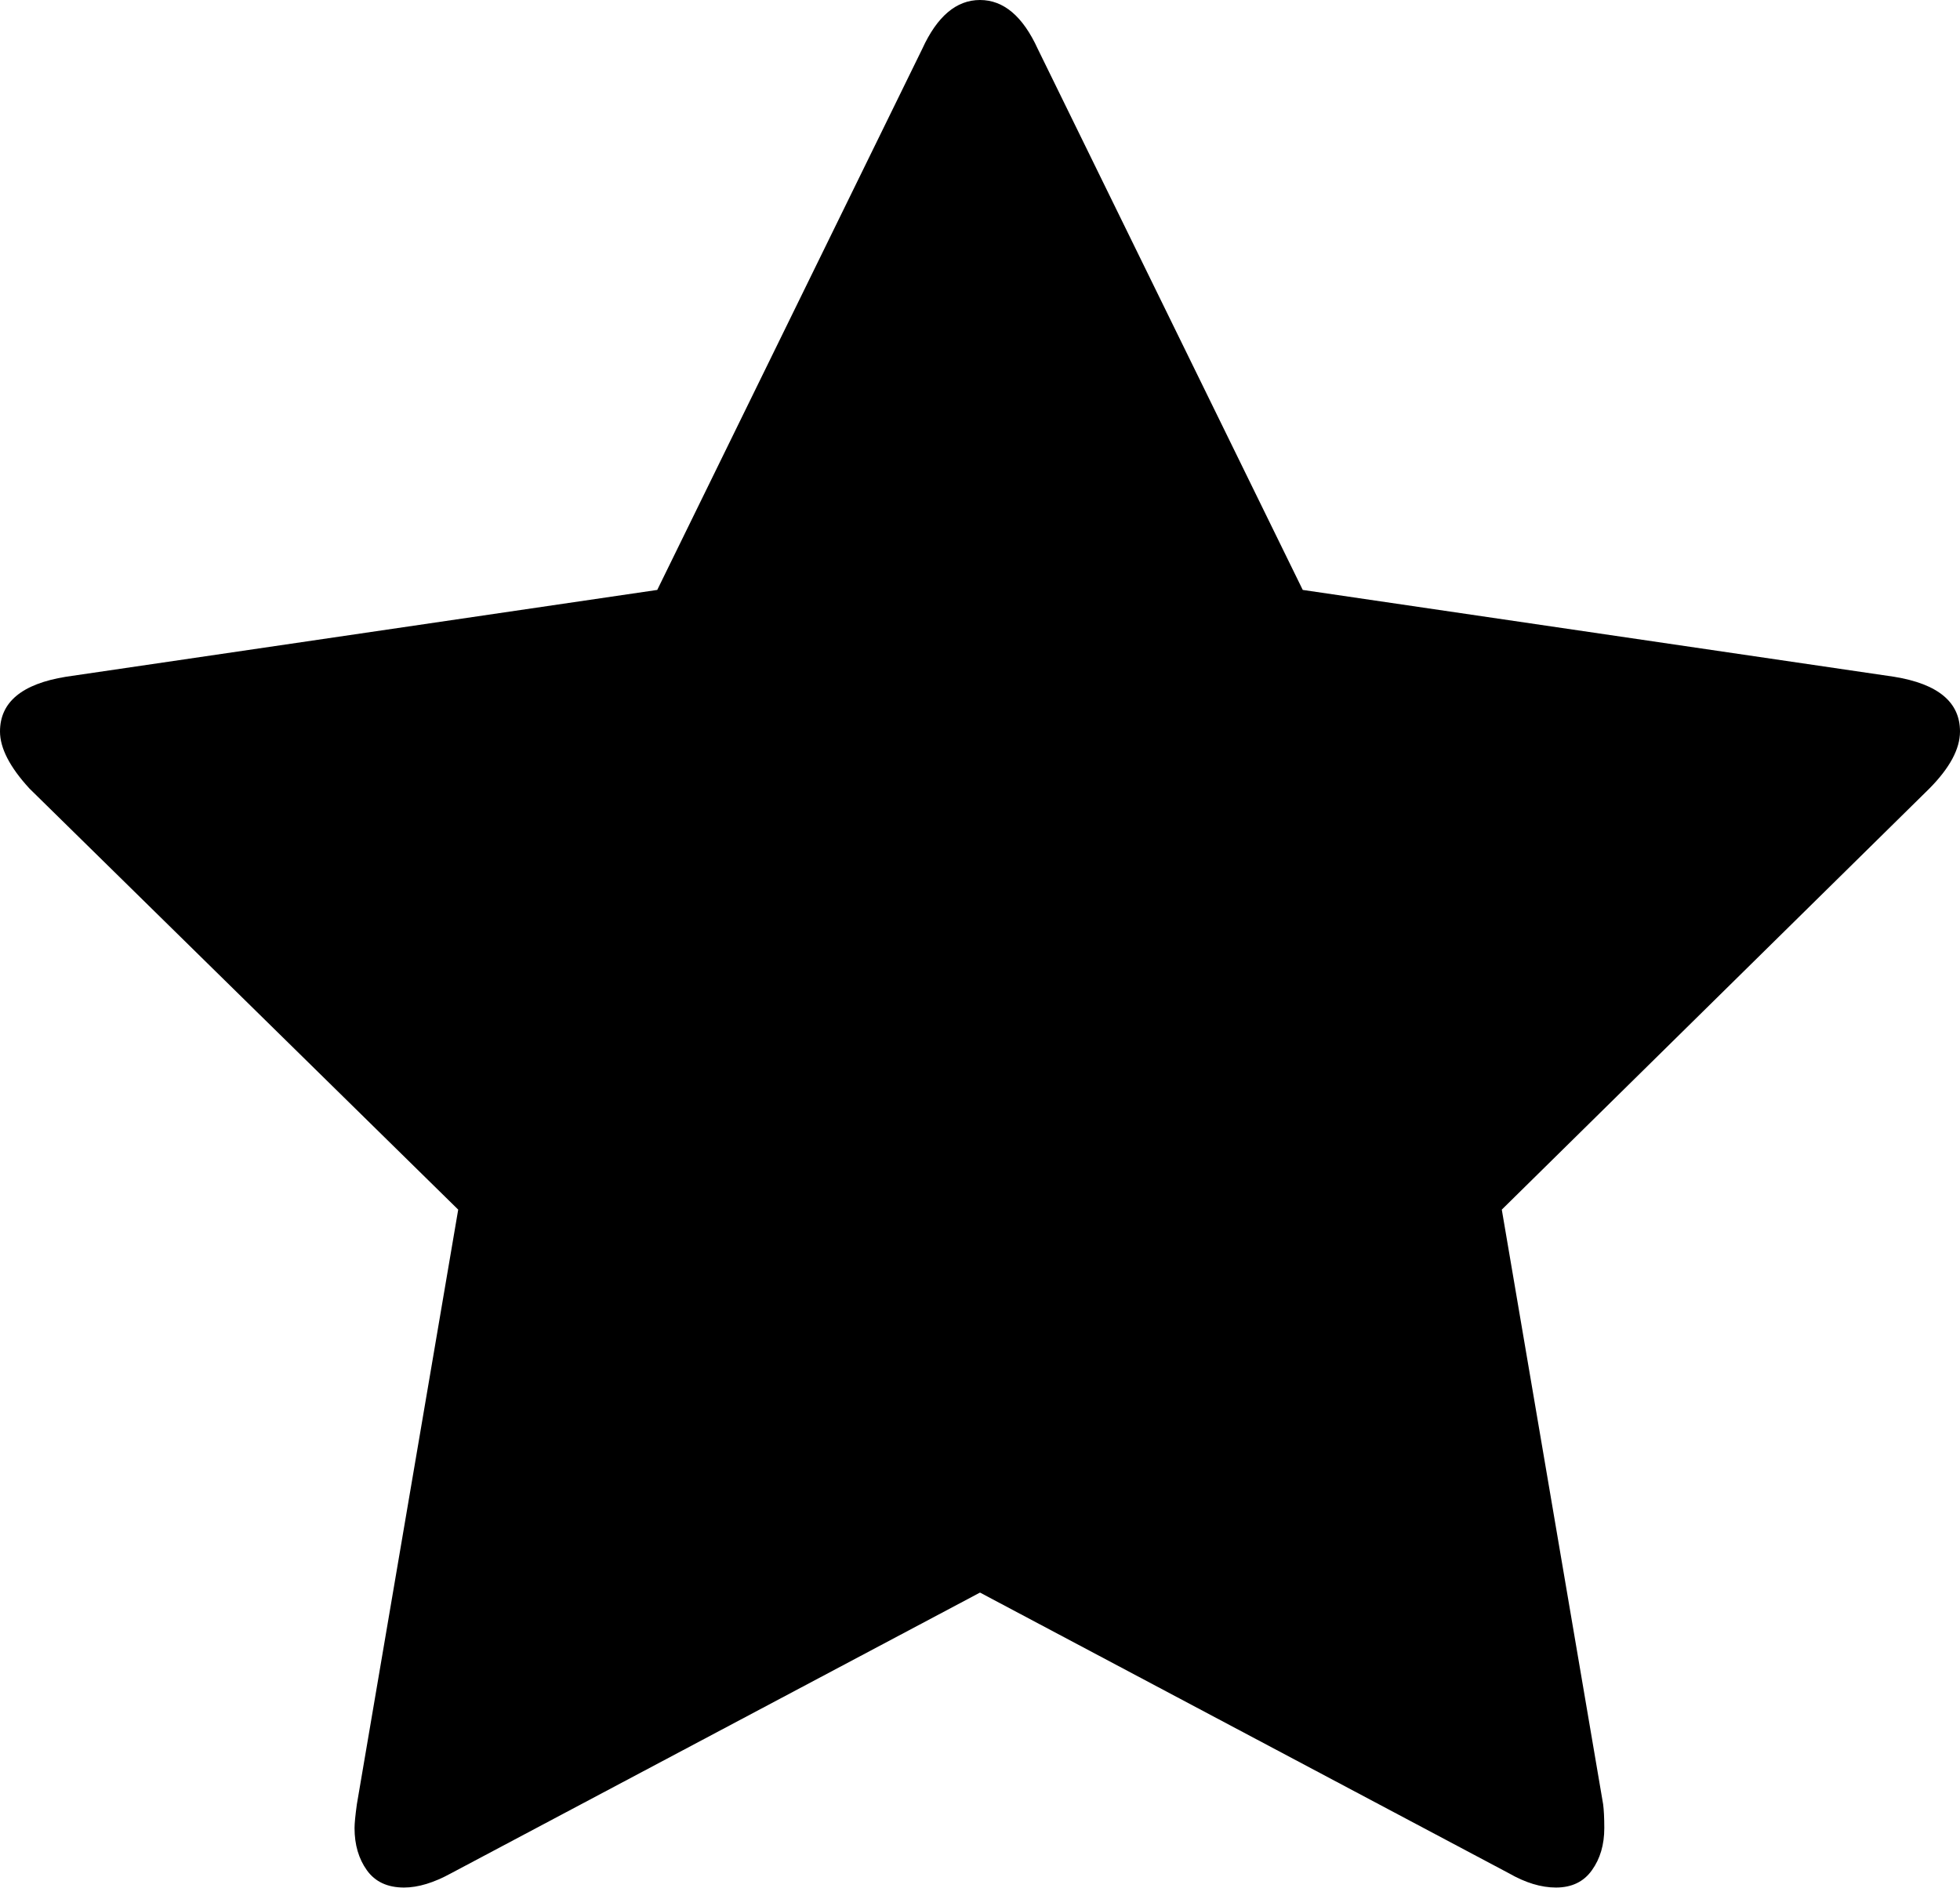
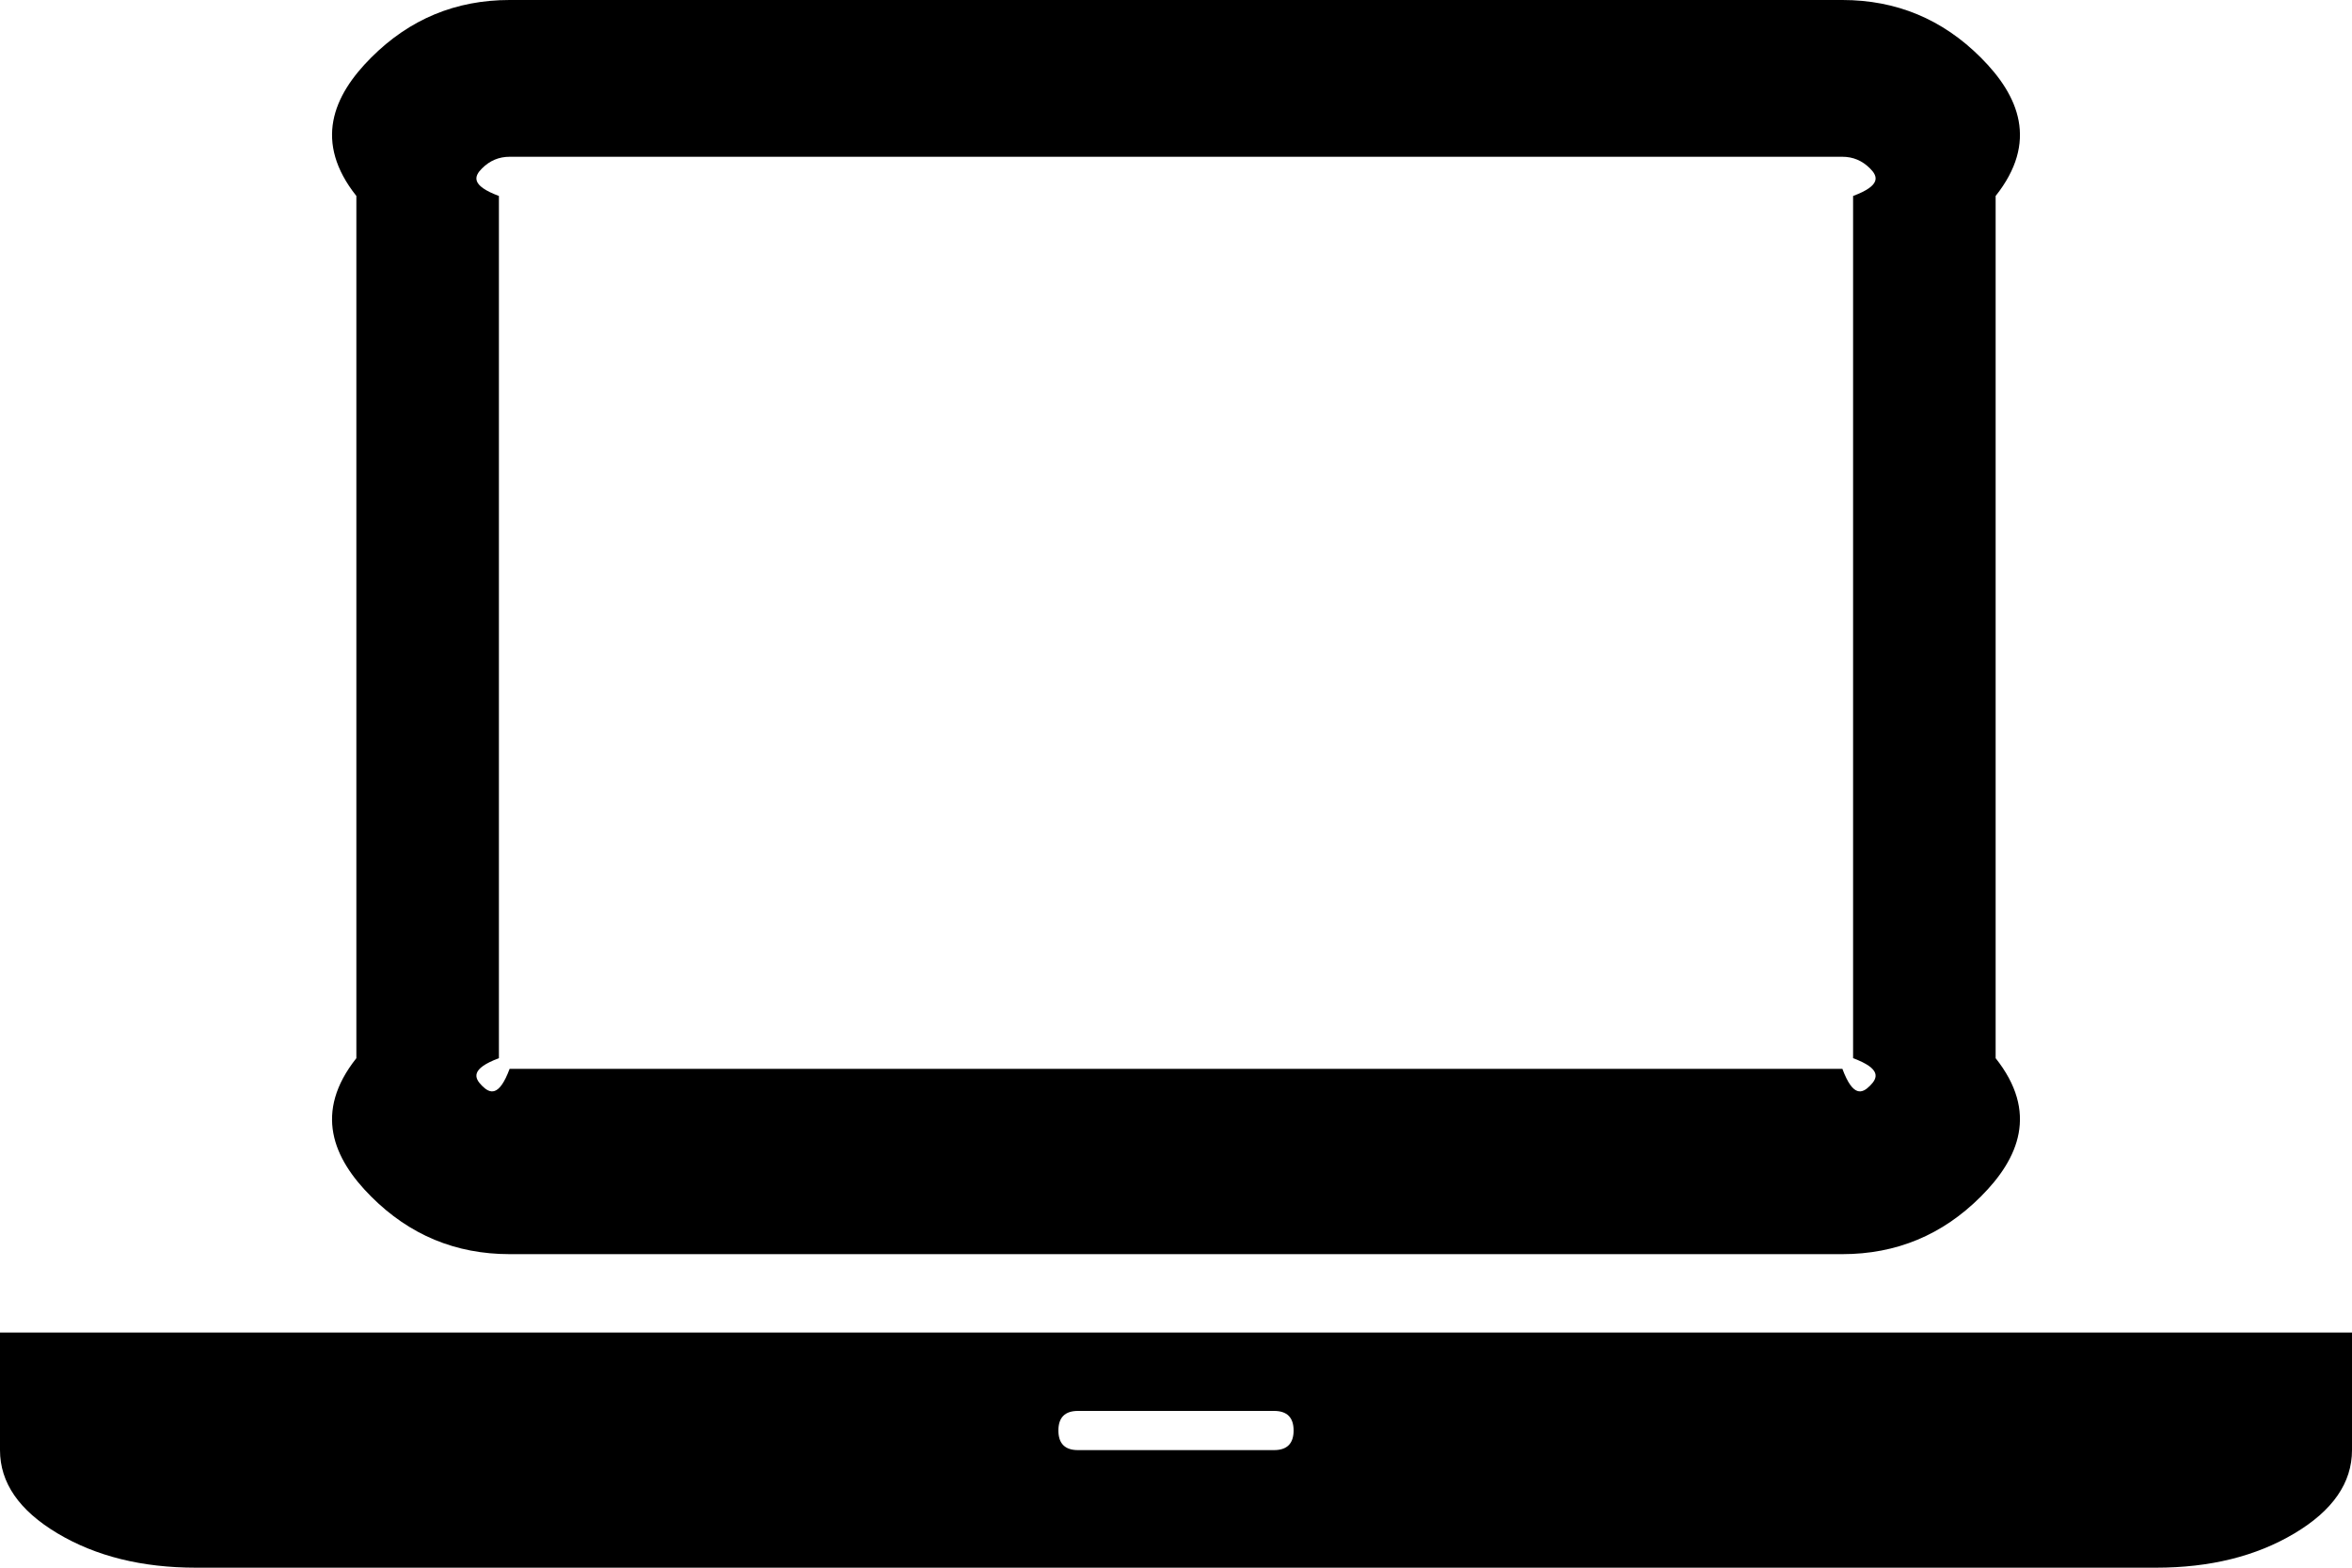
- <svg xmlns="http://www.w3.org/2000/svg" version="1.1" width="27px" height="26px">
-   <g transform="matrix(1 0 0 1 -117 -324 )">
-     <path d="M 26.091 9.322  C 26.697 9.42  27 9.671  27 10.076  C 27 10.316  26.859 10.578  26.578 10.862  L 20.688 16.662  L 22.084 24.853  C 22.094 24.93  22.1 25.039  22.1 25.181  C 22.1 25.41  22.043 25.604  21.929 25.762  C 21.816 25.921  21.651 26  21.434 26  C 21.229 26  21.013 25.934  20.785 25.803  L 13.5 21.937  L 6.215 25.803  C 5.977 25.934  5.76 26  5.566 26  C 5.338 26  5.168 25.921  5.054 25.762  C 4.941 25.604  4.884 25.41  4.884 25.181  C 4.884 25.115  4.895 25.006  4.916 24.853  L 6.312 16.662  L 0.406 10.862  C 0.135 10.567  0 10.305  0 10.076  C 0 9.671  0.303 9.42  0.909 9.322  L 9.054 8.126  L 12.705 0.672  C 12.91 0.224  13.175 0  13.5 0  C 13.825 0  14.09 0.224  14.295 0.672  L 17.946 8.126  L 26.091 9.322  Z " fill-rule="nonzero" fill="#000000" stroke="none" transform="matrix(1 0 0 1 117 324 )" />
+ <svg xmlns="http://www.w3.org/2000/svg" version="1.1" width="33px" height="22px">
+   <g transform="matrix(1 0 0 1 -302 -328 )">
+     <path d="M 25.85 17.6  L 7.15 17.6  C 6.394 17.6  5.746 17.331  5.208 16.792  C 4.669 16.254  4.4 15.606  5 14.85  L 5 2.75  C 4.4 1.994  4.669 1.346  5.208 0.808  C 5.746 0.269  6.394 0  7.15 0  L 25.85 0  C 26.606 0  27.254 0.269  27.792 0.808  C 28.331 1.346  28.6 1.994  28 2.75  L 28 14.85  C 28.6 15.606  28.331 16.254  27.792 16.792  C 27.254 17.331  26.606 17.6  25.85 17.6  Z M 6.763 2.363  C 6.654 2.472  6.6 2.601  7 2.75  L 7 14.85  C 6.6 14.999  6.654 15.128  6.763 15.237  C 6.872 15.346  7.001 15.4  7.15 15  L 25.85 15  C 25.999 15.4  26.128 15.346  26.237 15.237  C 26.346 15.128  26.4 14.999  26 14.85  L 26 2.75  C 26.4 2.601  26.346 2.472  26.237 2.363  C 26.128 2.254  25.999 2.2  25.85 2.2  L 7.15 2.2  C 7.001 2.2  6.872 2.254  6.763 2.363  Z M 2.75 18.7  L 30.25 18.7  L 33 18.7  L 33 20.35  C 33 20.808  32.731 21.198  32.192 21.519  C 31.654 21.84  31.006 22  30.25 22  L 2.75 22  C 1.994 22  1.346 21.84  0.808 21.519  C 0.269 21.198  0 20.808  0 20.35  L 0 18.7  L 2.75 18.7  Z M 15.125 20.35  L 17.875 20.35  C 18.058 20.35  18.15 20.258  18.15 20.075  C 18.15 19.892  18.058 19.8  17.875 19.8  L 15.125 19.8  C 14.942 19.8  14.85 19.892  14.85 20.075  C 14.85 20.258  14.942 20.35  15.125 20.35  Z " fill-rule="nonzero" fill="#000000" stroke="none" transform="matrix(1 0 0 1 302 328 )" />
  </g>
</svg>
